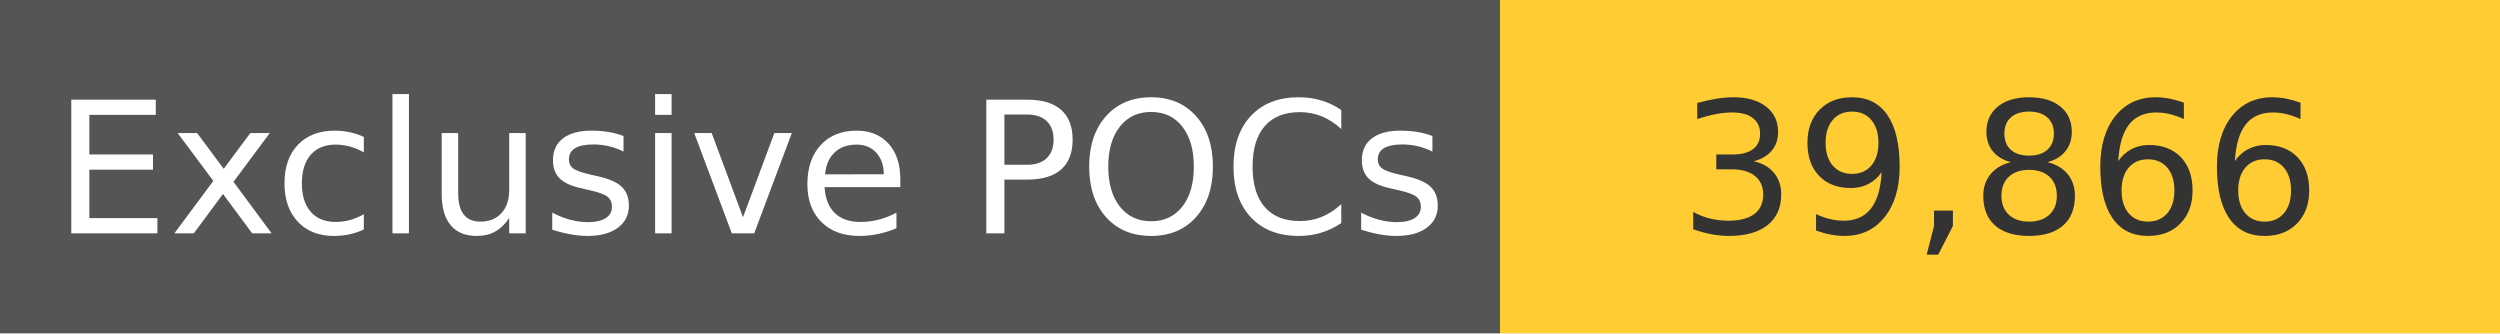
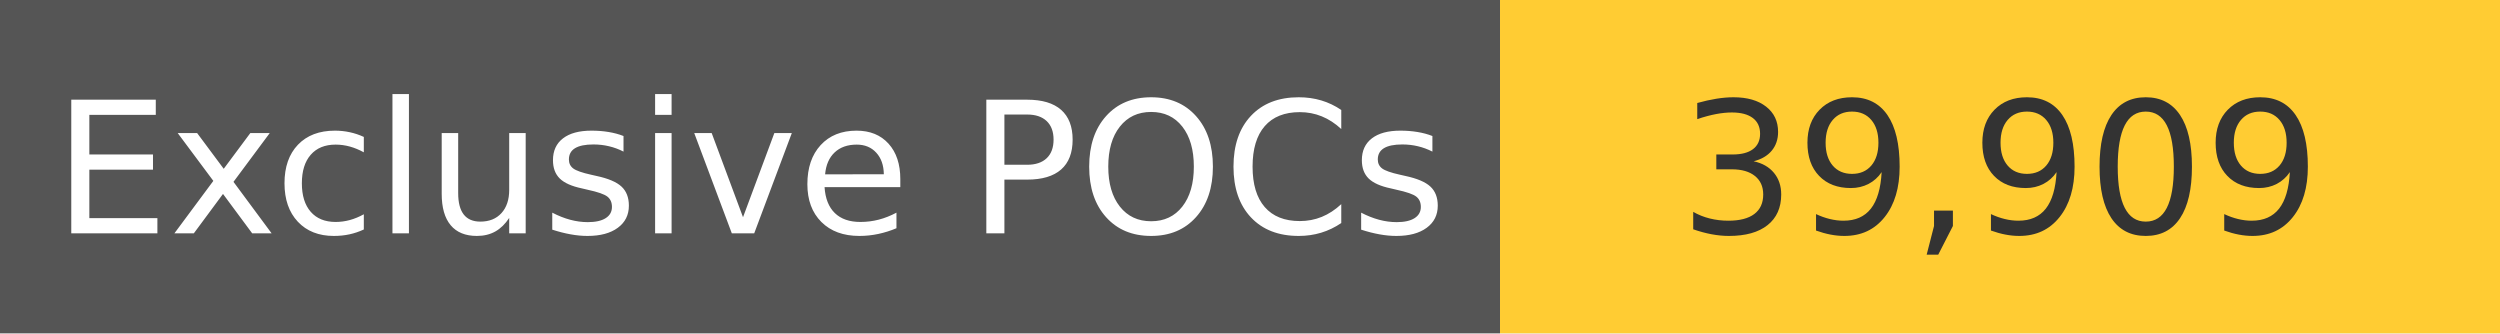
<svg xmlns="http://www.w3.org/2000/svg" width="150" height="20" role="img">
  <linearGradient id="s" x2="0" y2="100%">
    <stop offset="0" stop-color="#bbb" stop-opacity=".1" />
    <stop offset="1" stop-opacity=".1" />
  </linearGradient>
  <g>
    <rect width="90" height="20" fill="#555" />
    <rect x="90" width="267" height="20" fill="#ffcc33" />
  </g>
  <g fill="#fff" text-anchor="middle" font-family="Verdana,Geneva,DejaVu Sans,sans-serif" text-rendering="geometricPrecision" font-size="110">
    <text x="450" y="140" transform="scale(.1)" fill="#fff">
            Exclusive POCs
        </text>
    <text x="1200" y="140" transform="scale(.1)" fill="#333">
-             39,866
+             39,909
        </text>
  </g>
</svg>
